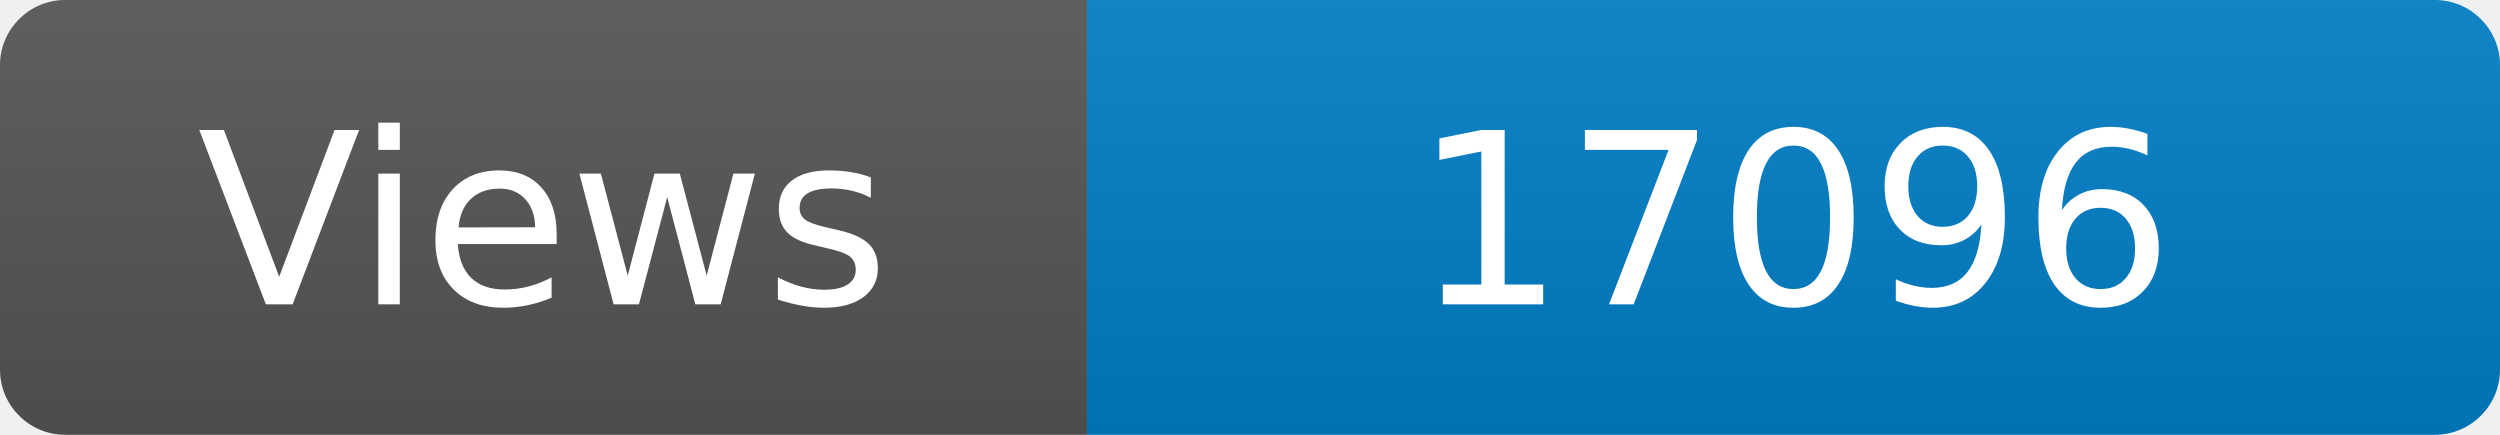
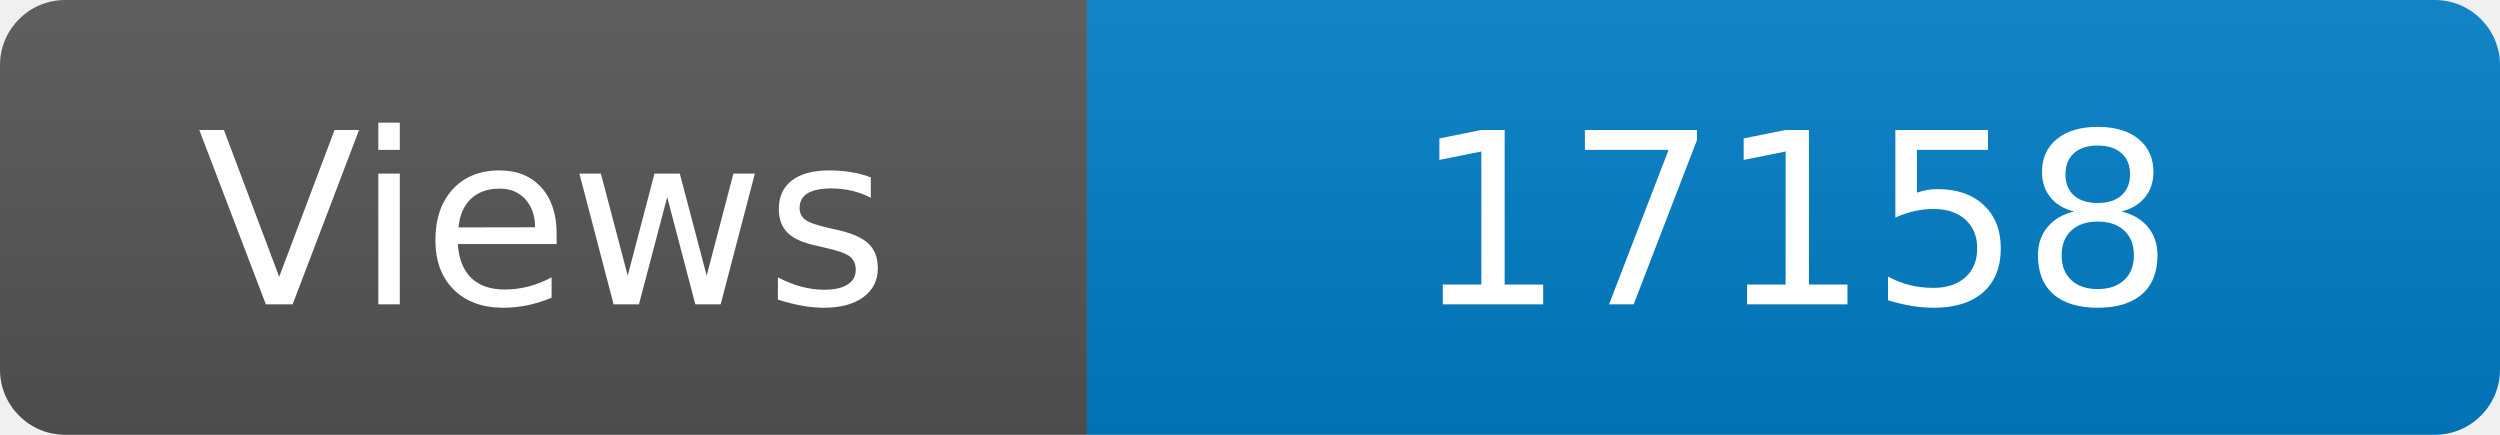
<svg xmlns="http://www.w3.org/2000/svg" width="115" height="20" role="img" aria-label="Maintained?: yes">
  <linearGradient id="s" x2="0" y2="100%">
    <stop offset="0" stop-color="#bbb" stop-opacity=".1" />
    <stop offset="1" stop-opacity=".1" />
  </linearGradient>
  <clipPath id="r">
    <rect width="115" height="20" rx="3" fill="#fff" />
  </clipPath>
  <g clip-path="url(#r)">
    <rect width="50" height="20" fill="#555" />
    <rect x="50" width="160" height="20" fill="#007ec6" />
    <rect width="115" height="20" fill="url(#s)" />
  </g>
  <g fill="#fff" text-anchor="middle" font-family="Verdana,Geneva,DejaVu Sans,sans-serif" font-size="110">
    <text x="250" y="140" transform="scale(.1)" fill="#fff">Views</text>
-     <text x="825" y="140" transform="scale(.1)" fill="#fff">17096</text>
+     <text x="825" y="140" transform="scale(.1)" fill="#fff">17158</text>
  </g>
</svg>
